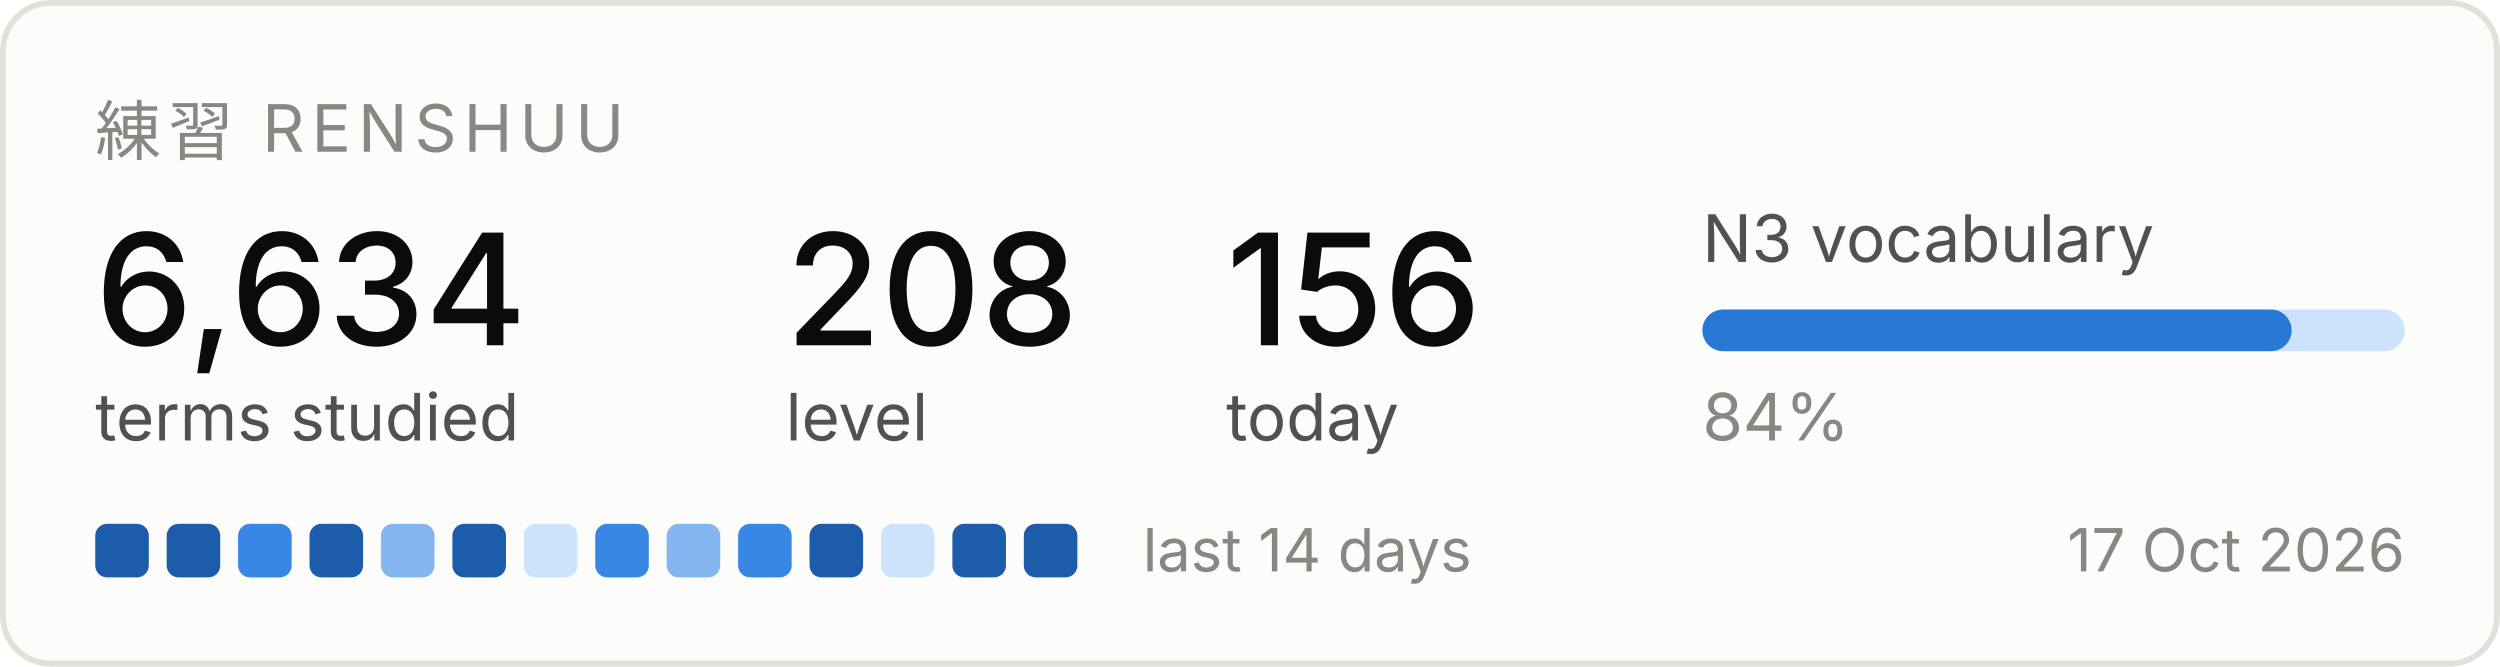
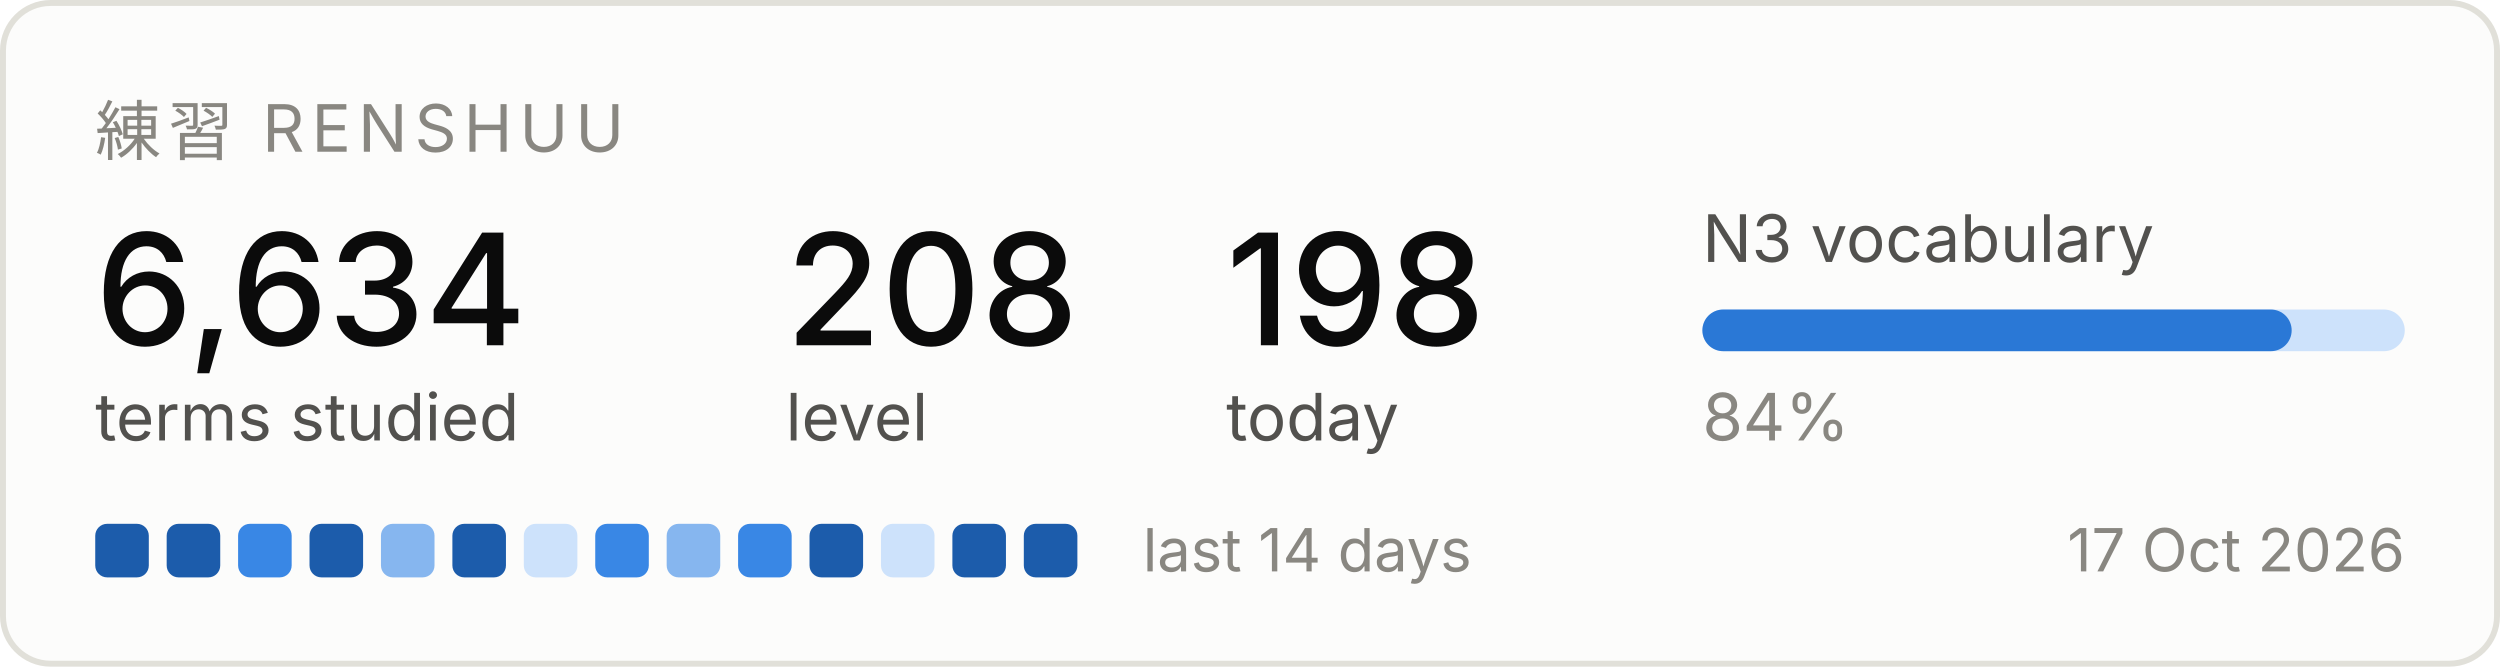
<svg xmlns="http://www.w3.org/2000/svg" width="420" height="112" viewBox="0 0 420 112" role="img" aria-label="Renshuu study progress">
  <rect x="0.5" y="0.5" width="419" height="111" rx="8" fill="#fcfcfb" stroke="#e1e0d9" />
  <text x="16" y="26" font-family="system-ui, -apple-system, Segoe UI, sans-serif" font-size="11" fill="#898781" letter-spacing="1.2">練習  RENSHUU</text>
  <text x="16" y="58" font-family="system-ui, -apple-system, Segoe UI, sans-serif" font-size="26" fill="#0b0b0b" font-weight="500">6,634</text>
  <text x="16" y="74" font-family="system-ui, -apple-system, Segoe UI, sans-serif" font-size="11" fill="#52514e">terms studied</text>
  <text x="132" y="58" font-family="system-ui, -apple-system, Segoe UI, sans-serif" font-size="26" fill="#0b0b0b" font-weight="500">208</text>
  <text x="132" y="74" font-family="system-ui, -apple-system, Segoe UI, sans-serif" font-size="11" fill="#52514e">level</text>
-   <text x="206" y="58" font-family="system-ui, -apple-system, Segoe UI, sans-serif" font-size="26" fill="#0b0b0b" font-weight="500">156</text>
+   <text x="206" y="58" font-family="system-ui, -apple-system, Segoe UI, sans-serif" font-size="26" fill="#0b0b0b" font-weight="500">198</text>
  <text x="206" y="74" font-family="system-ui, -apple-system, Segoe UI, sans-serif" font-size="11" fill="#52514e">today</text>
  <text x="286" y="44" font-family="system-ui, -apple-system, Segoe UI, sans-serif" font-size="11" fill="#52514e">N3 vocabulary</text>
  <rect x="286" y="52" width="118" height="7" rx="3.5" fill="#cde2fb" />
  <rect x="286" y="52" width="99" height="7" rx="3.5" fill="#2a78d6" />
  <text x="286" y="74" font-family="system-ui, -apple-system, Segoe UI, sans-serif" font-size="11" fill="#898781">84%</text>
  <rect x="16" y="88" width="9" height="9" rx="2" fill="#1c5cab" />
  <rect x="28" y="88" width="9" height="9" rx="2" fill="#1c5cab" />
  <rect x="40" y="88" width="9" height="9" rx="2" fill="#3987e5" />
  <rect x="52" y="88" width="9" height="9" rx="2" fill="#1c5cab" />
  <rect x="64" y="88" width="9" height="9" rx="2" fill="#86b6ef" />
  <rect x="76" y="88" width="9" height="9" rx="2" fill="#1c5cab" />
  <rect x="88" y="88" width="9" height="9" rx="2" fill="#cde2fb" />
  <rect x="100" y="88" width="9" height="9" rx="2" fill="#3987e5" />
  <rect x="112" y="88" width="9" height="9" rx="2" fill="#86b6ef" />
  <rect x="124" y="88" width="9" height="9" rx="2" fill="#3987e5" />
  <rect x="136" y="88" width="9" height="9" rx="2" fill="#1c5cab" />
  <rect x="148" y="88" width="9" height="9" rx="2" fill="#cde2fb" />
  <rect x="160" y="88" width="9" height="9" rx="2" fill="#1c5cab" />
  <rect x="172" y="88" width="9" height="9" rx="2" fill="#1c5cab" />
  <text x="192" y="96" font-family="system-ui, -apple-system, Segoe UI, sans-serif" font-size="10" fill="#898781">last 14 days</text>
  <text x="404" y="96" font-family="system-ui, -apple-system, Segoe UI, sans-serif" font-size="10" fill="#898781" text-anchor="end">17 Oct 2026</text>
</svg>
